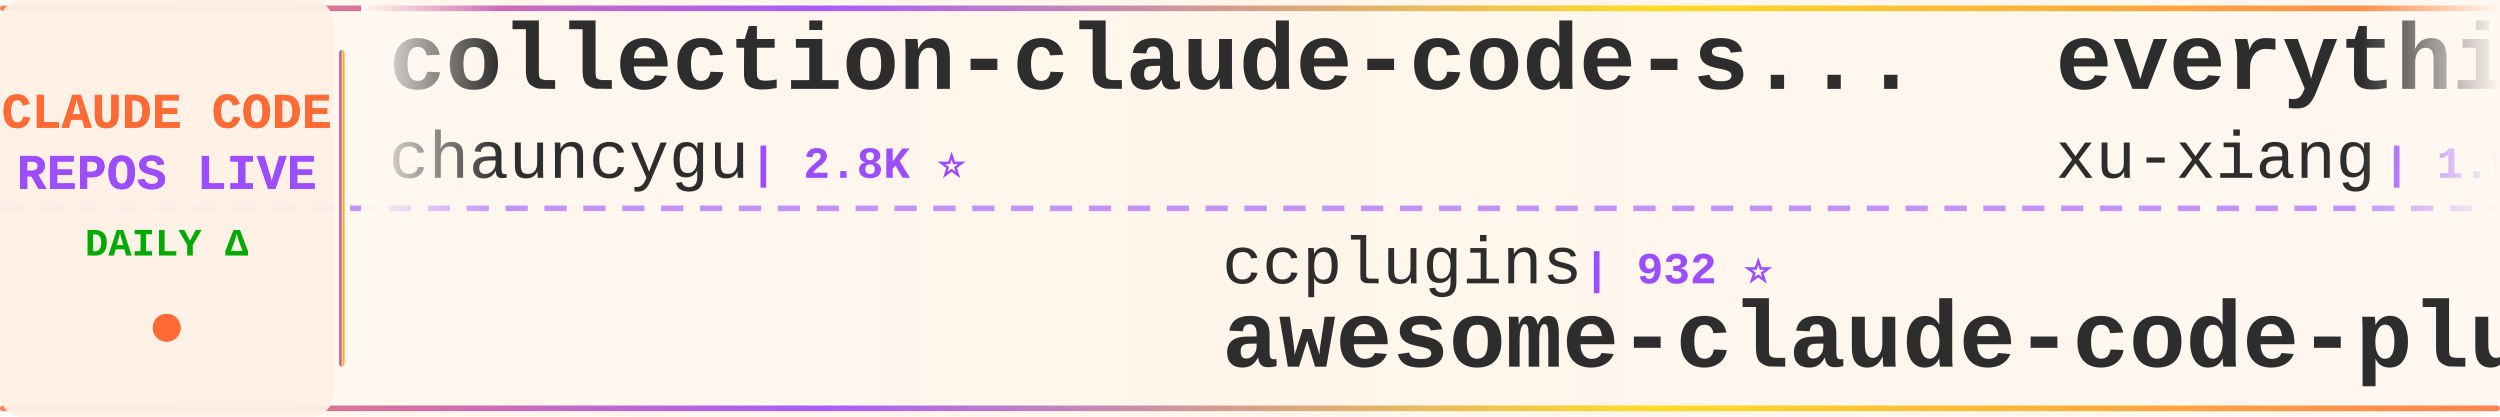
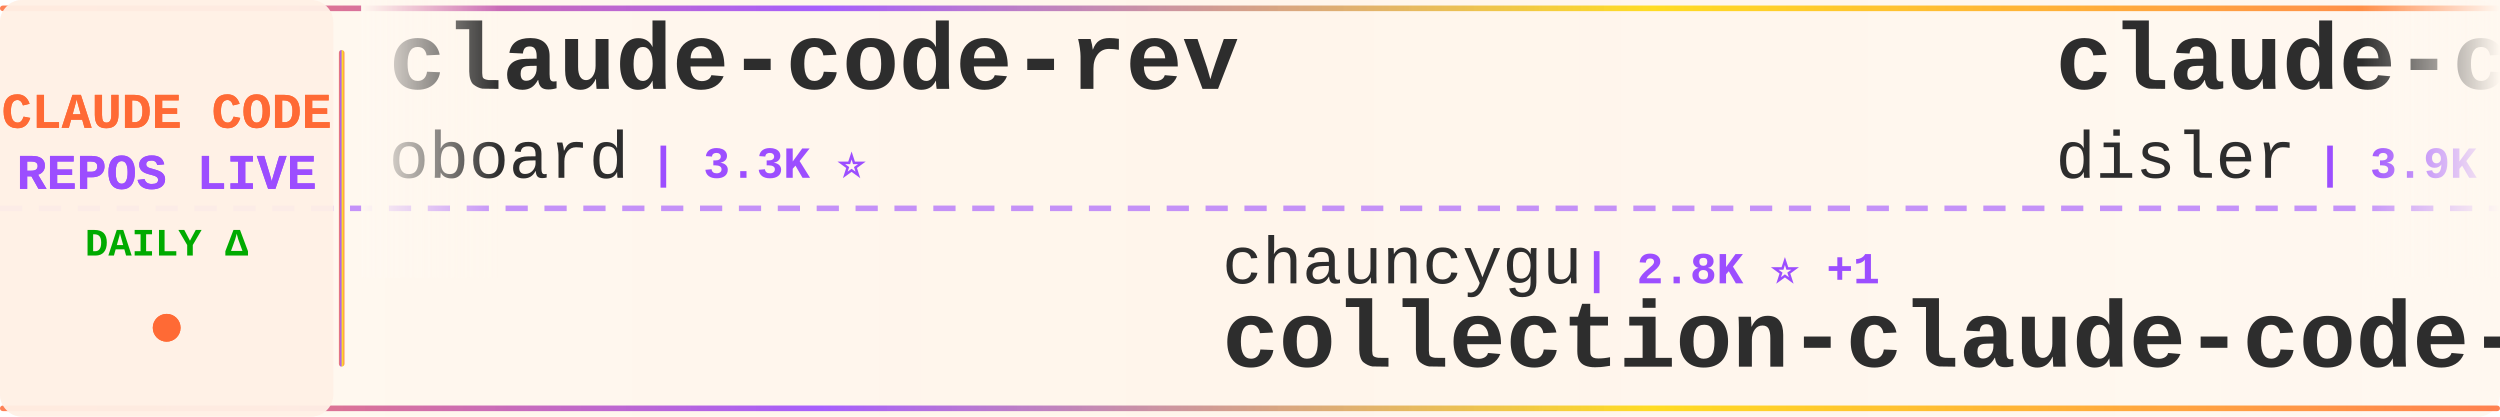
<svg xmlns="http://www.w3.org/2000/svg" width="900" height="150">
  <defs>
    <linearGradient id="tickerBg" x1="0%" y1="0%" x2="100%" y2="0%">
      <stop offset="0%" style="stop-color:#fff8f0;stop-opacity:0.98" />
      <stop offset="50%" style="stop-color:#fff5eb;stop-opacity:1" />
      <stop offset="100%" style="stop-color:#fff8f0;stop-opacity:0.98" />
    </linearGradient>
    <linearGradient id="borderGrad" x1="0%" y1="0%" x2="100%" y2="0%">
      <stop offset="0%" style="stop-color:#FF6B35;stop-opacity:0.85">
        <animate attributeName="stop-opacity" values="0.85;1;0.85" dur="2s" repeatCount="indefinite" />
      </stop>
      <stop offset="33%" style="stop-color:#9C4EFF;stop-opacity:0.9">
        <animate attributeName="stop-opacity" values="0.9;1;0.9" dur="2.2s" repeatCount="indefinite" />
      </stop>
      <stop offset="66%" style="stop-color:#FFD700;stop-opacity:0.85">
        <animate attributeName="stop-opacity" values="0.85;1;0.85" dur="1.8s" repeatCount="indefinite" />
      </stop>
      <stop offset="100%" style="stop-color:#FF6B35;stop-opacity:0.85">
        <animate attributeName="stop-opacity" values="0.85;1;0.85" dur="2s" repeatCount="indefinite" />
      </stop>
    </linearGradient>
    <filter id="textGlow">
      <feGaussianBlur stdDeviation="0.15" result="coloredBlur" />
      <feMerge>
        <feMergeNode in="coloredBlur" />
        <feMergeNode in="SourceGraphic" />
      </feMerge>
    </filter>
    <filter id="metricGlow">
      <feGaussianBlur stdDeviation="0.2" result="coloredBlur" />
      <feMerge>
        <feMergeNode in="coloredBlur" />
        <feMergeNode in="SourceGraphic" />
      </feMerge>
    </filter>
    <linearGradient id="leftFade" x1="0%" y1="0%" x2="100%" y2="0%">
      <stop offset="0%" style="stop-color:#fff8f0;stop-opacity:1" />
      <stop offset="100%" style="stop-color:#fff8f0;stop-opacity:0" />
    </linearGradient>
    <linearGradient id="rightFade" x1="0%" y1="0%" x2="100%" y2="0%">
      <stop offset="0%" style="stop-color:#fff8f0;stop-opacity:0" />
      <stop offset="100%" style="stop-color:#fff8f0;stop-opacity:1" />
    </linearGradient>
  </defs>
  <rect width="900" height="150" fill="url(#tickerBg)" rx="8" />
  <rect x="0" y="2" width="900" height="2" fill="url(#borderGrad)" rx="1" />
  <rect x="0" y="146" width="900" height="2" fill="url(#borderGrad)" rx="1" />
  <line x1="0" y1="75" x2="900" y2="75" stroke="#9C4EFF" stroke-width="2" stroke-dasharray="8 6" opacity="0.6" />
  <rect x="0" y="0" width="120" height="150" fill="#fff0e6" opacity="0.95" rx="8" />
  <text x="60" y="46" font-family="'Courier New', monospace" font-size="18" font-weight="bold" fill="#FF6B35" text-anchor="middle" filter="url(#textGlow)">
    CLAUDE CODE
  </text>
  <text x="60" y="68" font-family="'Courier New', monospace" font-size="18" font-weight="bold" fill="#9C4EFF" text-anchor="middle" filter="url(#textGlow)">
    REPOS LIVE
  </text>
  <text x="60" y="92" font-family="'Courier New', monospace" font-size="14" font-weight="bold" fill="#00aa00" text-anchor="middle">
    DAILY Δ
  </text>
  <circle cx="60" cy="118" r="5" fill="#FF6B35" filter="url(#metricGlow)">
    <animate attributeName="r" values="4;6;4" dur="1.5s" repeatCount="indefinite" />
    <animate attributeName="opacity" values="0.6;1;0.6" dur="1.5s" repeatCount="indefinite" />
  </circle>
  <rect x="122" y="18" width="2" height="114" fill="url(#borderGrad)" rx="1" />
  <clipPath id="tickerClip">
    <rect x="130" y="0" width="770" height="150" />
  </clipPath>
  <g clip-path="url(#tickerClip)">
    <g id="tickerItems">
      <animateTransform attributeName="transform" attributeType="XML" type="translate" from="0 0" to="-3000 0" dur="54s" repeatCount="indefinite" />
      <g transform="translate(0, 0)">
-         <text x="140" y="32" font-family="'Courier New', monospace" font-size="34" font-weight="bold" fill="#2d2d2d">collection-claude-code-s...</text>
-         <text x="140" y="64" font-family="'Courier New', monospace" font-size="24" font-weight="normal" fill="#2d2d2d" opacity="1.0">chauncygu</text>
-         <text x="270" y="64" font-family="'Courier New', monospace" font-size="16" font-weight="bold" fill="#9C4EFF"> | 2.8K ⭐</text>
+         <text x="140" y="32" font-family="'Courier New', monospace" font-size="34" font-weight="bold" fill="#2d2d2d">claude-code-rev</text>
+         <text x="140" y="64" font-family="'Courier New', monospace" font-size="24" font-weight="normal" fill="#2d2d2d" opacity="1.0">oboard</text>
+         <text x="234" y="64" font-family="'Courier New', monospace" font-size="16" font-weight="bold" fill="#9C4EFF"> | 3.3K ⭐</text>
      </g>
      <g transform="translate(300, 0)">
-         <text x="140" y="102" font-family="'Courier New', monospace" font-size="24" font-weight="normal" fill="#2d2d2d" opacity="1.0">ccplugins</text>
-         <text x="270" y="102" font-family="'Courier New', monospace" font-size="16" font-weight="bold" fill="#9C4EFF"> | 932 ⭐</text>
-         <text x="140" y="132" font-family="'Courier New', monospace" font-size="34" font-weight="bold" fill="#2d2d2d">awesome-claude-code-plug...</text>
+         <text x="140" y="102" font-family="'Courier New', monospace" font-size="24" font-weight="normal" fill="#2d2d2d" opacity="1.0">chauncygu</text>
+         <text x="270" y="102" font-family="'Courier New', monospace" font-size="16" font-weight="bold" fill="#9C4EFF"> | 2.8K ⭐ +1</text>
+         <text x="140" y="132" font-family="'Courier New', monospace" font-size="34" font-weight="bold" fill="#2d2d2d">collection-claude-code-s...</text>
      </g>
      <g transform="translate(600, 0)">
-         <text x="140" y="32" font-family="'Courier New', monospace" font-size="34" font-weight="bold" fill="#2d2d2d">everything-claude-code-z...</text>
-         <text x="140" y="64" font-family="'Courier New', monospace" font-size="24" font-weight="normal" fill="#2d2d2d" opacity="1.0">xu-xiang</text>
-         <text x="258" y="64" font-family="'Courier New', monospace" font-size="16" font-weight="bold" fill="#9C4EFF"> | 1.9K ⭐ +2</text>
+         <text x="140" y="32" font-family="'Courier New', monospace" font-size="34" font-weight="bold" fill="#2d2d2d">claude-code-hooks-master...</text>
+         <text x="140" y="64" font-family="'Courier New', monospace" font-size="24" font-weight="normal" fill="#2d2d2d" opacity="1.0">disler</text>
+         <text x="234" y="64" font-family="'Courier New', monospace" font-size="16" font-weight="bold" fill="#9C4EFF"> | 3.9K ⭐ +2</text>
      </g>
      <g transform="translate(900, 0)">
-         <text x="140" y="102" font-family="'Courier New', monospace" font-size="24" font-weight="normal" fill="#2d2d2d" opacity="1.0">davila7</text>
-         <text x="246" y="102" font-family="'Courier New', monospace" font-size="16" font-weight="bold" fill="#9C4EFF"> | 30.6K ⭐ +3</text>
-         <text x="140" y="132" font-family="'Courier New', monospace" font-size="34" font-weight="bold" fill="#2d2d2d">claude-code-templates</text>
+         <text x="140" y="102" font-family="'Courier New', monospace" font-size="24" font-weight="normal" fill="#2d2d2d" opacity="1.0">guanshan</text>
+         <text x="258" y="102" font-family="'Courier New', monospace" font-size="16" font-weight="bold" fill="#9C4EFF"> | 61 ⭐</text>
+         <text x="140" y="132" font-family="'Courier New', monospace" font-size="34" font-weight="bold" fill="#2d2d2d">ClaudeCode</text>
      </g>
      <g transform="translate(1200, 0)">
+         <text x="140" y="32" font-family="'Courier New', monospace" font-size="34" font-weight="bold" fill="#2d2d2d">ralph-claude-code</text>
+         <text x="140" y="64" font-family="'Courier New', monospace" font-size="24" font-weight="normal" fill="#2d2d2d" opacity="1.0">frankbria</text>
+         <text x="270" y="64" font-family="'Courier New', monospace" font-size="16" font-weight="bold" fill="#9C4EFF"> | 9.6K ⭐</text>
+       </g>
+       <g transform="translate(1500, 0)">
+         <text x="140" y="102" font-family="'Courier New', monospace" font-size="24" font-weight="normal" fill="#2d2d2d" opacity="1.0">liuup</text>
+         <text x="222" y="102" font-family="'Courier New', monospace" font-size="16" font-weight="bold" fill="#9C4EFF"> | 3.9K ⭐</text>
+         <text x="140" y="132" font-family="'Courier New', monospace" font-size="34" font-weight="bold" fill="#2d2d2d">claude-code-analysis</text>
+       </g>
+       <g transform="translate(1800, 0)">
+         <text x="140" y="32" font-family="'Courier New', monospace" font-size="34" font-weight="bold" fill="#2d2d2d">claude-code-proxy</text>
+         <text x="140" y="64" font-family="'Courier New', monospace" font-size="24" font-weight="normal" fill="#2d2d2d" opacity="1.0">fuergaosi233</text>
+         <text x="306" y="64" font-family="'Courier New', monospace" font-size="16" font-weight="bold" fill="#9C4EFF"> | 2.8K ⭐</text>
+       </g>
+       <g transform="translate(2100, 0)">
+         <text x="140" y="102" font-family="'Courier New', monospace" font-size="24" font-weight="normal" fill="#2d2d2d" opacity="1.0">shanraisshan</text>
+         <text x="306" y="102" font-family="'Courier New', monospace" font-size="16" font-weight="bold" fill="#9C4EFF"> | 65.7K ⭐ +6</text>
+         <text x="140" y="132" font-family="'Courier New', monospace" font-size="34" font-weight="bold" fill="#2d2d2d">claude-code-best-practic...</text>
+       </g>
+       <g transform="translate(2400, 0)">
+         <text x="140" y="32" font-family="'Courier New', monospace" font-size="34" font-weight="bold" fill="#2d2d2d">claude-code-video-toolki...</text>
+         <text x="140" y="64" font-family="'Courier New', monospace" font-size="24" font-weight="normal" fill="#2d2d2d" opacity="1.0">digitalsamba</text>
+         <text x="306" y="64" font-family="'Courier New', monospace" font-size="16" font-weight="bold" fill="#9C4EFF"> | 2.1K ⭐</text>
+       </g>
+       <g transform="translate(2700, 0)">
+         <text x="140" y="102" font-family="'Courier New', monospace" font-size="24" font-weight="normal" fill="#2d2d2d" opacity="1.0">ykdojo</text>
+         <text x="234" y="102" font-family="'Courier New', monospace" font-size="16" font-weight="bold" fill="#9C4EFF"> | 10.0K ⭐ +2</text>
+         <text x="140" y="132" font-family="'Courier New', monospace" font-size="34" font-weight="bold" fill="#2d2d2d">claude-code-tips</text>
+       </g>
+       <g transform="translate(3000, 0)">
+         <text x="140" y="32" font-family="'Courier New', monospace" font-size="34" font-weight="bold" fill="#2d2d2d">claude-code-rev</text>
+         <text x="140" y="64" font-family="'Courier New', monospace" font-size="24" font-weight="normal" fill="#2d2d2d" opacity="1.0">oboard</text>
+         <text x="234" y="64" font-family="'Courier New', monospace" font-size="16" font-weight="bold" fill="#9C4EFF"> | 3.3K ⭐</text>
+       </g>
+       <g transform="translate(3300, 0)">
+         <text x="140" y="102" font-family="'Courier New', monospace" font-size="24" font-weight="normal" fill="#2d2d2d" opacity="1.0">chauncygu</text>
+         <text x="270" y="102" font-family="'Courier New', monospace" font-size="16" font-weight="bold" fill="#9C4EFF"> | 2.8K ⭐ +1</text>
+         <text x="140" y="132" font-family="'Courier New', monospace" font-size="34" font-weight="bold" fill="#2d2d2d">collection-claude-code-s...</text>
+       </g>
+       <g transform="translate(3600, 0)">
        <text x="140" y="32" font-family="'Courier New', monospace" font-size="34" font-weight="bold" fill="#2d2d2d">claude-code-hooks-master...</text>
        <text x="140" y="64" font-family="'Courier New', monospace" font-size="24" font-weight="normal" fill="#2d2d2d" opacity="1.0">disler</text>
-         <text x="234" y="64" font-family="'Courier New', monospace" font-size="16" font-weight="bold" fill="#9C4EFF"> | 3.9K ⭐</text>
-       </g>
-       <g transform="translate(1500, 0)">
-         <text x="140" y="102" font-family="'Courier New', monospace" font-size="24" font-weight="normal" fill="#2d2d2d" opacity="1.0">AprilNEA</text>
-         <text x="258" y="102" font-family="'Courier New', monospace" font-size="16" font-weight="bold" fill="#9C4EFF"> | 392 ⭐</text>
-         <text x="140" y="132" font-family="'Courier New', monospace" font-size="34" font-weight="bold" fill="#2d2d2d">claude-code-source</text>
-       </g>
-       <g transform="translate(1800, 0)">
-         <text x="140" y="32" font-family="'Courier New', monospace" font-size="34" font-weight="bold" fill="#2d2d2d">claude-code-source-code-...</text>
-         <text x="140" y="64" font-family="'Courier New', monospace" font-size="24" font-weight="normal" fill="#2d2d2d" opacity="1.0">ghuntley</text>
-         <text x="258" y="64" font-family="'Courier New', monospace" font-size="16" font-weight="bold" fill="#9C4EFF"> | 991 ⭐</text>
-       </g>
-       <g transform="translate(2100, 0)">
-         <text x="140" y="102" font-family="'Courier New', monospace" font-size="24" font-weight="normal" fill="#2d2d2d" opacity="1.0">asgeirtj</text>
-         <text x="258" y="102" font-family="'Courier New', monospace" font-size="16" font-weight="bold" fill="#9C4EFF"> | 64.3K ⭐ +15</text>
-         <text x="140" y="132" font-family="'Courier New', monospace" font-size="34" font-weight="bold" fill="#2d2d2d">system_prompts_leaks</text>
-       </g>
-       <g transform="translate(2400, 0)">
-         <text x="140" y="32" font-family="'Courier New', monospace" font-size="34" font-weight="bold" fill="#2d2d2d">claude-coder</text>
-         <text x="140" y="64" font-family="'Courier New', monospace" font-size="24" font-weight="normal" fill="#2d2d2d" opacity="1.0">kodu-ai</text>
-         <text x="246" y="64" font-family="'Courier New', monospace" font-size="16" font-weight="bold" fill="#9C4EFF"> | 5.2K ⭐</text>
-       </g>
-       <g transform="translate(2700, 0)">
-         <text x="140" y="102" font-family="'Courier New', monospace" font-size="24" font-weight="normal" fill="#2d2d2d" opacity="1.0">repowise-dev</text>
-         <text x="306" y="102" font-family="'Courier New', monospace" font-size="16" font-weight="bold" fill="#9C4EFF"> | 1.2K ⭐</text>
-         <text x="140" y="132" font-family="'Courier New', monospace" font-size="34" font-weight="bold" fill="#2d2d2d">claude-code-prompts</text>
-       </g>
-       <g transform="translate(3000, 0)">
-         <text x="140" y="32" font-family="'Courier New', monospace" font-size="34" font-weight="bold" fill="#2d2d2d">collection-claude-code-s...</text>
-         <text x="140" y="64" font-family="'Courier New', monospace" font-size="24" font-weight="normal" fill="#2d2d2d" opacity="1.0">chauncygu</text>
-         <text x="270" y="64" font-family="'Courier New', monospace" font-size="16" font-weight="bold" fill="#9C4EFF"> | 2.8K ⭐</text>
-       </g>
-       <g transform="translate(3300, 0)">
-         <text x="140" y="102" font-family="'Courier New', monospace" font-size="24" font-weight="normal" fill="#2d2d2d" opacity="1.0">ccplugins</text>
-         <text x="270" y="102" font-family="'Courier New', monospace" font-size="16" font-weight="bold" fill="#9C4EFF"> | 932 ⭐</text>
-         <text x="140" y="132" font-family="'Courier New', monospace" font-size="34" font-weight="bold" fill="#2d2d2d">awesome-claude-code-plug...</text>
-       </g>
-       <g transform="translate(3600, 0)">
-         <text x="140" y="32" font-family="'Courier New', monospace" font-size="34" font-weight="bold" fill="#2d2d2d">everything-claude-code-z...</text>
-         <text x="140" y="64" font-family="'Courier New', monospace" font-size="24" font-weight="normal" fill="#2d2d2d" opacity="1.0">xu-xiang</text>
-         <text x="258" y="64" font-family="'Courier New', monospace" font-size="16" font-weight="bold" fill="#9C4EFF"> | 1.9K ⭐ +2</text>
+         <text x="234" y="64" font-family="'Courier New', monospace" font-size="16" font-weight="bold" fill="#9C4EFF"> | 3.9K ⭐ +2</text>
      </g>
      <g transform="translate(3900, 0)">
-         <text x="140" y="102" font-family="'Courier New', monospace" font-size="24" font-weight="normal" fill="#2d2d2d" opacity="1.0">davila7</text>
-         <text x="246" y="102" font-family="'Courier New', monospace" font-size="16" font-weight="bold" fill="#9C4EFF"> | 30.6K ⭐ +3</text>
-         <text x="140" y="132" font-family="'Courier New', monospace" font-size="34" font-weight="bold" fill="#2d2d2d">claude-code-templates</text>
+         <text x="140" y="102" font-family="'Courier New', monospace" font-size="24" font-weight="normal" fill="#2d2d2d" opacity="1.0">guanshan</text>
+         <text x="258" y="102" font-family="'Courier New', monospace" font-size="16" font-weight="bold" fill="#9C4EFF"> | 61 ⭐</text>
+         <text x="140" y="132" font-family="'Courier New', monospace" font-size="34" font-weight="bold" fill="#2d2d2d">ClaudeCode</text>
      </g>
    </g>
  </g>
  <rect x="130" y="0" width="50" height="100" fill="url(#leftFade)" />
  <rect x="850" y="0" width="50" height="100" fill="url(#rightFade)" />
</svg>
